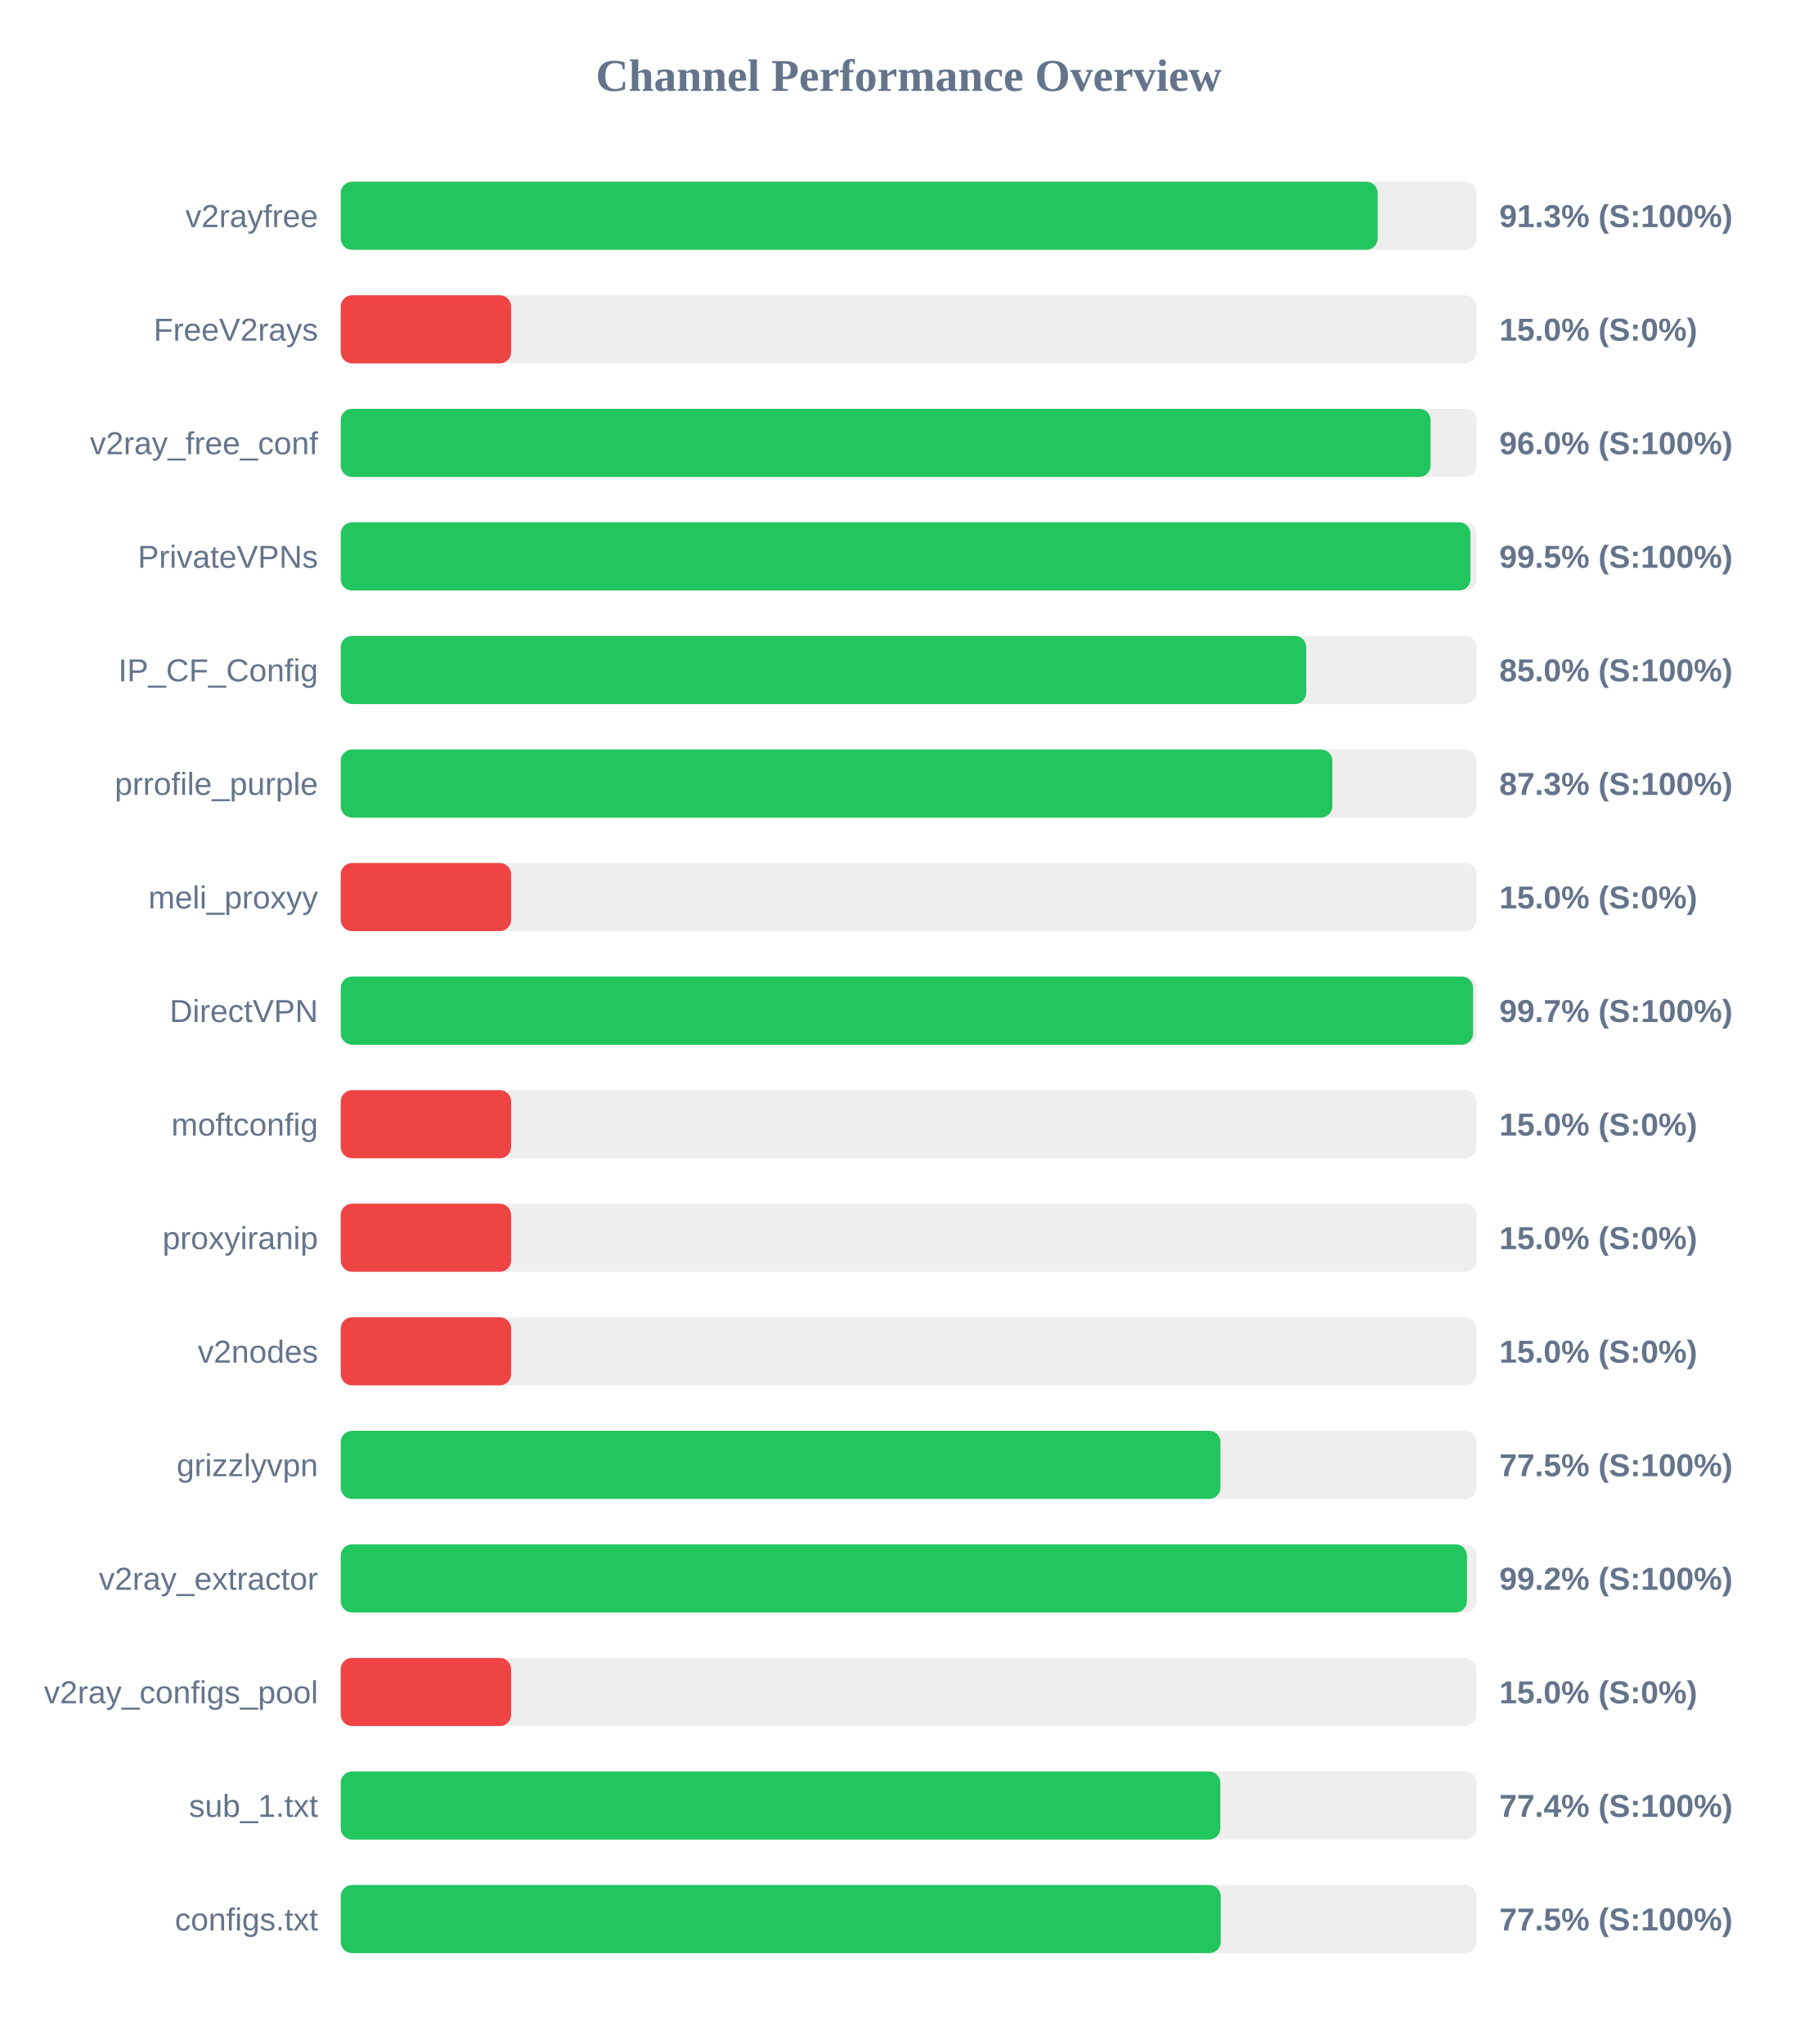
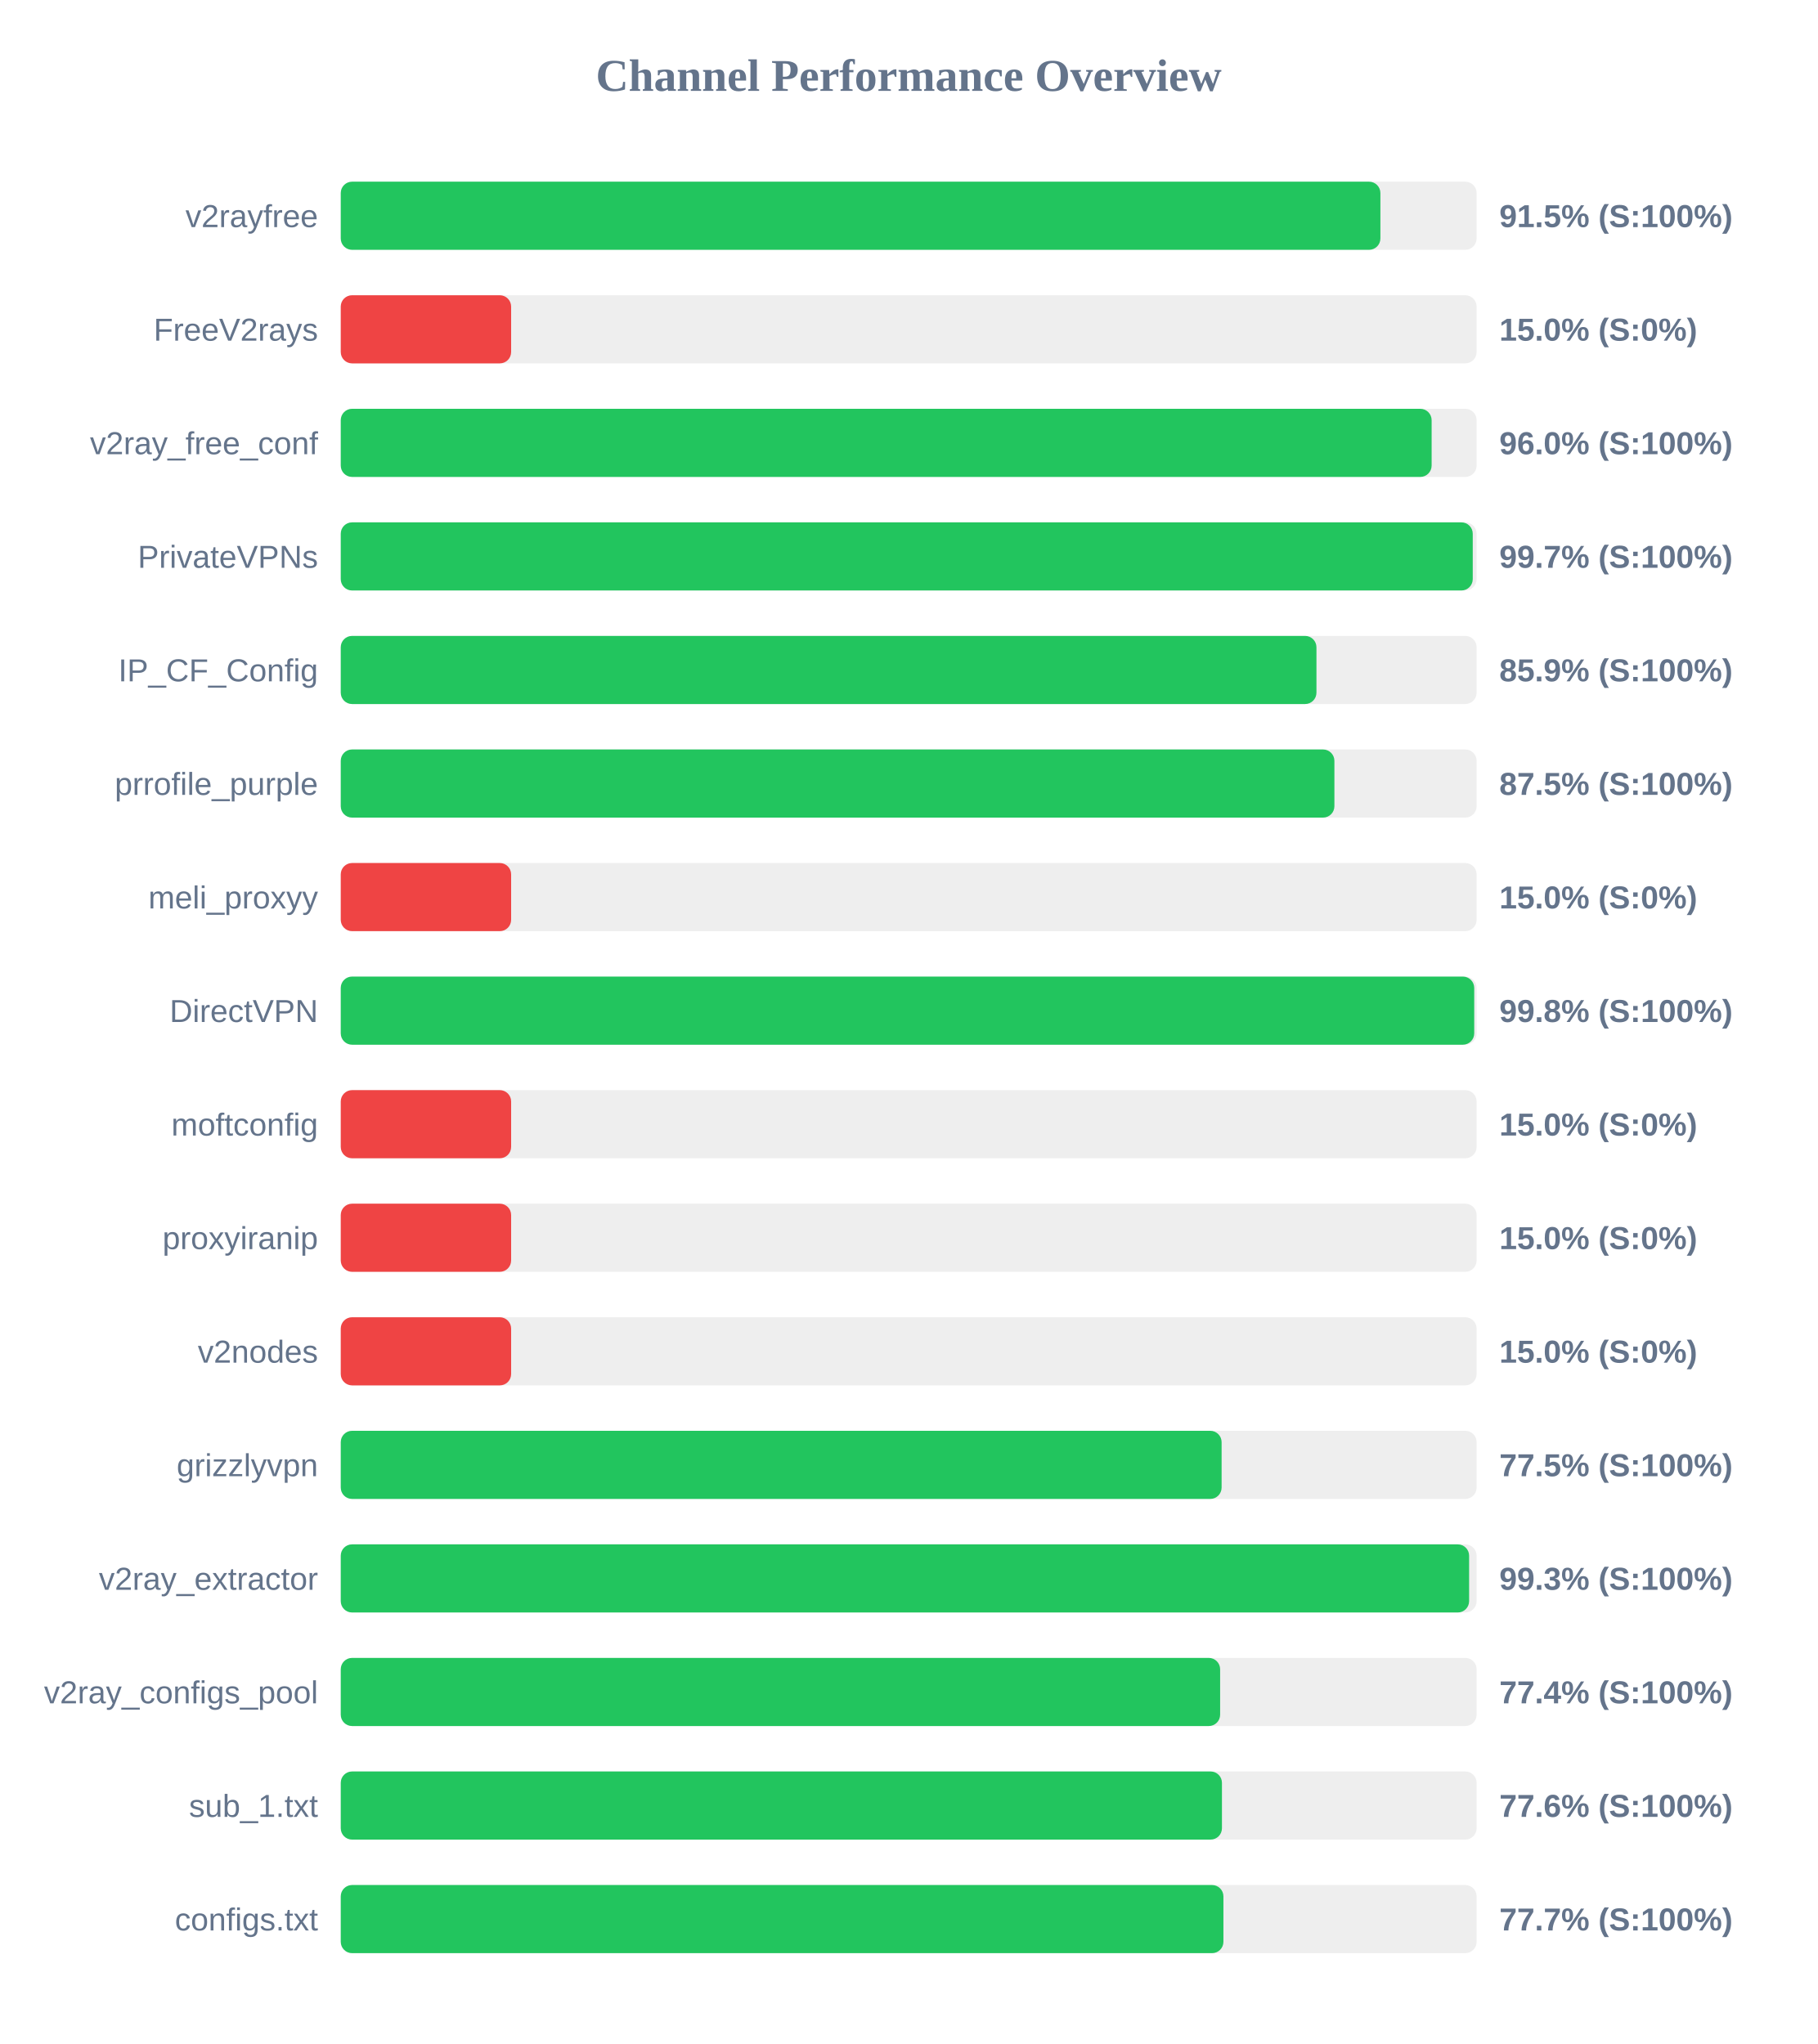
<svg xmlns="http://www.w3.org/2000/svg" width="800" height="900" version="1.1">
  <style>
        .row { font: 14px Arial; fill: #64748b; }
        .score { font: bold 14px Arial; fill: #64748b; }
    </style>
  <text x="400" y="40" text-anchor="middle" font-size="20px" font-weight="bold" fill="#64748b">Channel Performance Overview</text>
  <rect x="150" y="80" width="500" height="30" fill="#eee" rx="5" />
-   <rect x="150" y="80" width="456.45" height="30" fill="#22c55e" rx="5" />
+   <rect x="150" y="80" width="457.65" height="30" fill="#22c55e" rx="5" />
  <text x="140" y="100" text-anchor="end" class="row">v2rayfree</text>
-   <text x="660" y="100" text-anchor="start" class="score">91.3% (S:100%)</text>
+   <text x="660" y="100" text-anchor="start" class="score">91.5% (S:100%)</text>
  <rect x="150" y="130" width="500" height="30" fill="#eee" rx="5" />
  <rect x="150" y="130" width="75.0" height="30" fill="#ef4444" rx="5" />
  <text x="140" y="150" text-anchor="end" class="row">FreeV2rays</text>
  <text x="660" y="150" text-anchor="start" class="score">15.0% (S:0%)</text>
  <rect x="150" y="180" width="500" height="30" fill="#eee" rx="5" />
-   <rect x="150" y="180" width="479.75" height="30" fill="#22c55e" rx="5" />
+   <rect x="150" y="180" width="480.2" height="30" fill="#22c55e" rx="5" />
  <text x="140" y="200" text-anchor="end" class="row">v2ray_free_conf</text>
  <text x="660" y="200" text-anchor="start" class="score">96.0% (S:100%)</text>
  <rect x="150" y="230" width="500" height="30" fill="#eee" rx="5" />
-   <rect x="150" y="230" width="497.3" height="30" fill="#22c55e" rx="5" />
+   <rect x="150" y="230" width="498.3" height="30" fill="#22c55e" rx="5" />
  <text x="140" y="250" text-anchor="end" class="row">PrivateVPNs</text>
-   <text x="660" y="250" text-anchor="start" class="score">99.5% (S:100%)</text>
+   <text x="660" y="250" text-anchor="start" class="score">99.7% (S:100%)</text>
  <rect x="150" y="280" width="500" height="30" fill="#eee" rx="5" />
-   <rect x="150" y="280" width="425.0" height="30" fill="#22c55e" rx="5" />
+   <rect x="150" y="280" width="429.5" height="30" fill="#22c55e" rx="5" />
  <text x="140" y="300" text-anchor="end" class="row">IP_CF_Config</text>
-   <text x="660" y="300" text-anchor="start" class="score">85.0% (S:100%)</text>
+   <text x="660" y="300" text-anchor="start" class="score">85.9% (S:100%)</text>
  <rect x="150" y="330" width="500" height="30" fill="#eee" rx="5" />
-   <rect x="150" y="330" width="436.5" height="30" fill="#22c55e" rx="5" />
+   <rect x="150" y="330" width="437.4" height="30" fill="#22c55e" rx="5" />
  <text x="140" y="350" text-anchor="end" class="row">prrofile_purple</text>
-   <text x="660" y="350" text-anchor="start" class="score">87.3% (S:100%)</text>
+   <text x="660" y="350" text-anchor="start" class="score">87.5% (S:100%)</text>
  <rect x="150" y="380" width="500" height="30" fill="#eee" rx="5" />
  <rect x="150" y="380" width="75.0" height="30" fill="#ef4444" rx="5" />
  <text x="140" y="400" text-anchor="end" class="row">meli_proxyy</text>
  <text x="660" y="400" text-anchor="start" class="score">15.0% (S:0%)</text>
  <rect x="150" y="430" width="500" height="30" fill="#eee" rx="5" />
-   <rect x="150" y="430" width="498.45" height="30" fill="#22c55e" rx="5" />
+   <rect x="150" y="430" width="498.95" height="30" fill="#22c55e" rx="5" />
  <text x="140" y="450" text-anchor="end" class="row">DirectVPN</text>
-   <text x="660" y="450" text-anchor="start" class="score">99.7% (S:100%)</text>
+   <text x="660" y="450" text-anchor="start" class="score">99.8% (S:100%)</text>
  <rect x="150" y="480" width="500" height="30" fill="#eee" rx="5" />
  <rect x="150" y="480" width="75.0" height="30" fill="#ef4444" rx="5" />
  <text x="140" y="500" text-anchor="end" class="row">moftconfig</text>
  <text x="660" y="500" text-anchor="start" class="score">15.0% (S:0%)</text>
  <rect x="150" y="530" width="500" height="30" fill="#eee" rx="5" />
  <rect x="150" y="530" width="75.0" height="30" fill="#ef4444" rx="5" />
  <text x="140" y="550" text-anchor="end" class="row">proxyiranip</text>
  <text x="660" y="550" text-anchor="start" class="score">15.0% (S:0%)</text>
  <rect x="150" y="580" width="500" height="30" fill="#eee" rx="5" />
  <rect x="150" y="580" width="75.0" height="30" fill="#ef4444" rx="5" />
  <text x="140" y="600" text-anchor="end" class="row">v2nodes</text>
  <text x="660" y="600" text-anchor="start" class="score">15.0% (S:0%)</text>
  <rect x="150" y="630" width="500" height="30" fill="#eee" rx="5" />
-   <rect x="150" y="630" width="387.25" height="30" fill="#22c55e" rx="5" />
+   <rect x="150" y="630" width="387.75" height="30" fill="#22c55e" rx="5" />
  <text x="140" y="650" text-anchor="end" class="row">grizzlyvpn</text>
  <text x="660" y="650" text-anchor="start" class="score">77.5% (S:100%)</text>
  <rect x="150" y="680" width="500" height="30" fill="#eee" rx="5" />
-   <rect x="150" y="680" width="495.75" height="30" fill="#22c55e" rx="5" />
+   <rect x="150" y="680" width="496.7" height="30" fill="#22c55e" rx="5" />
  <text x="140" y="700" text-anchor="end" class="row">v2ray_extractor</text>
-   <text x="660" y="700" text-anchor="start" class="score">99.2% (S:100%)</text>
+   <text x="660" y="700" text-anchor="start" class="score">99.3% (S:100%)</text>
  <rect x="150" y="730" width="500" height="30" fill="#eee" rx="5" />
-   <rect x="150" y="730" width="75.0" height="30" fill="#ef4444" rx="5" />
+   <rect x="150" y="730" width="387.1" height="30" fill="#22c55e" rx="5" />
  <text x="140" y="750" text-anchor="end" class="row">v2ray_configs_pool</text>
-   <text x="660" y="750" text-anchor="start" class="score">15.0% (S:0%)</text>
+   <text x="660" y="750" text-anchor="start" class="score">77.4% (S:100%)</text>
  <rect x="150" y="780" width="500" height="30" fill="#eee" rx="5" />
-   <rect x="150" y="780" width="387.2" height="30" fill="#22c55e" rx="5" />
+   <rect x="150" y="780" width="387.9" height="30" fill="#22c55e" rx="5" />
  <text x="140" y="800" text-anchor="end" class="row">sub_1.txt</text>
-   <text x="660" y="800" text-anchor="start" class="score">77.4% (S:100%)</text>
+   <text x="660" y="800" text-anchor="start" class="score">77.6% (S:100%)</text>
  <rect x="150" y="830" width="500" height="30" fill="#eee" rx="5" />
-   <rect x="150" y="830" width="387.35" height="30" fill="#22c55e" rx="5" />
+   <rect x="150" y="830" width="388.55" height="30" fill="#22c55e" rx="5" />
  <text x="140" y="850" text-anchor="end" class="row">configs.txt</text>
-   <text x="660" y="850" text-anchor="start" class="score">77.5% (S:100%)</text>
+   <text x="660" y="850" text-anchor="start" class="score">77.7% (S:100%)</text>
</svg>
